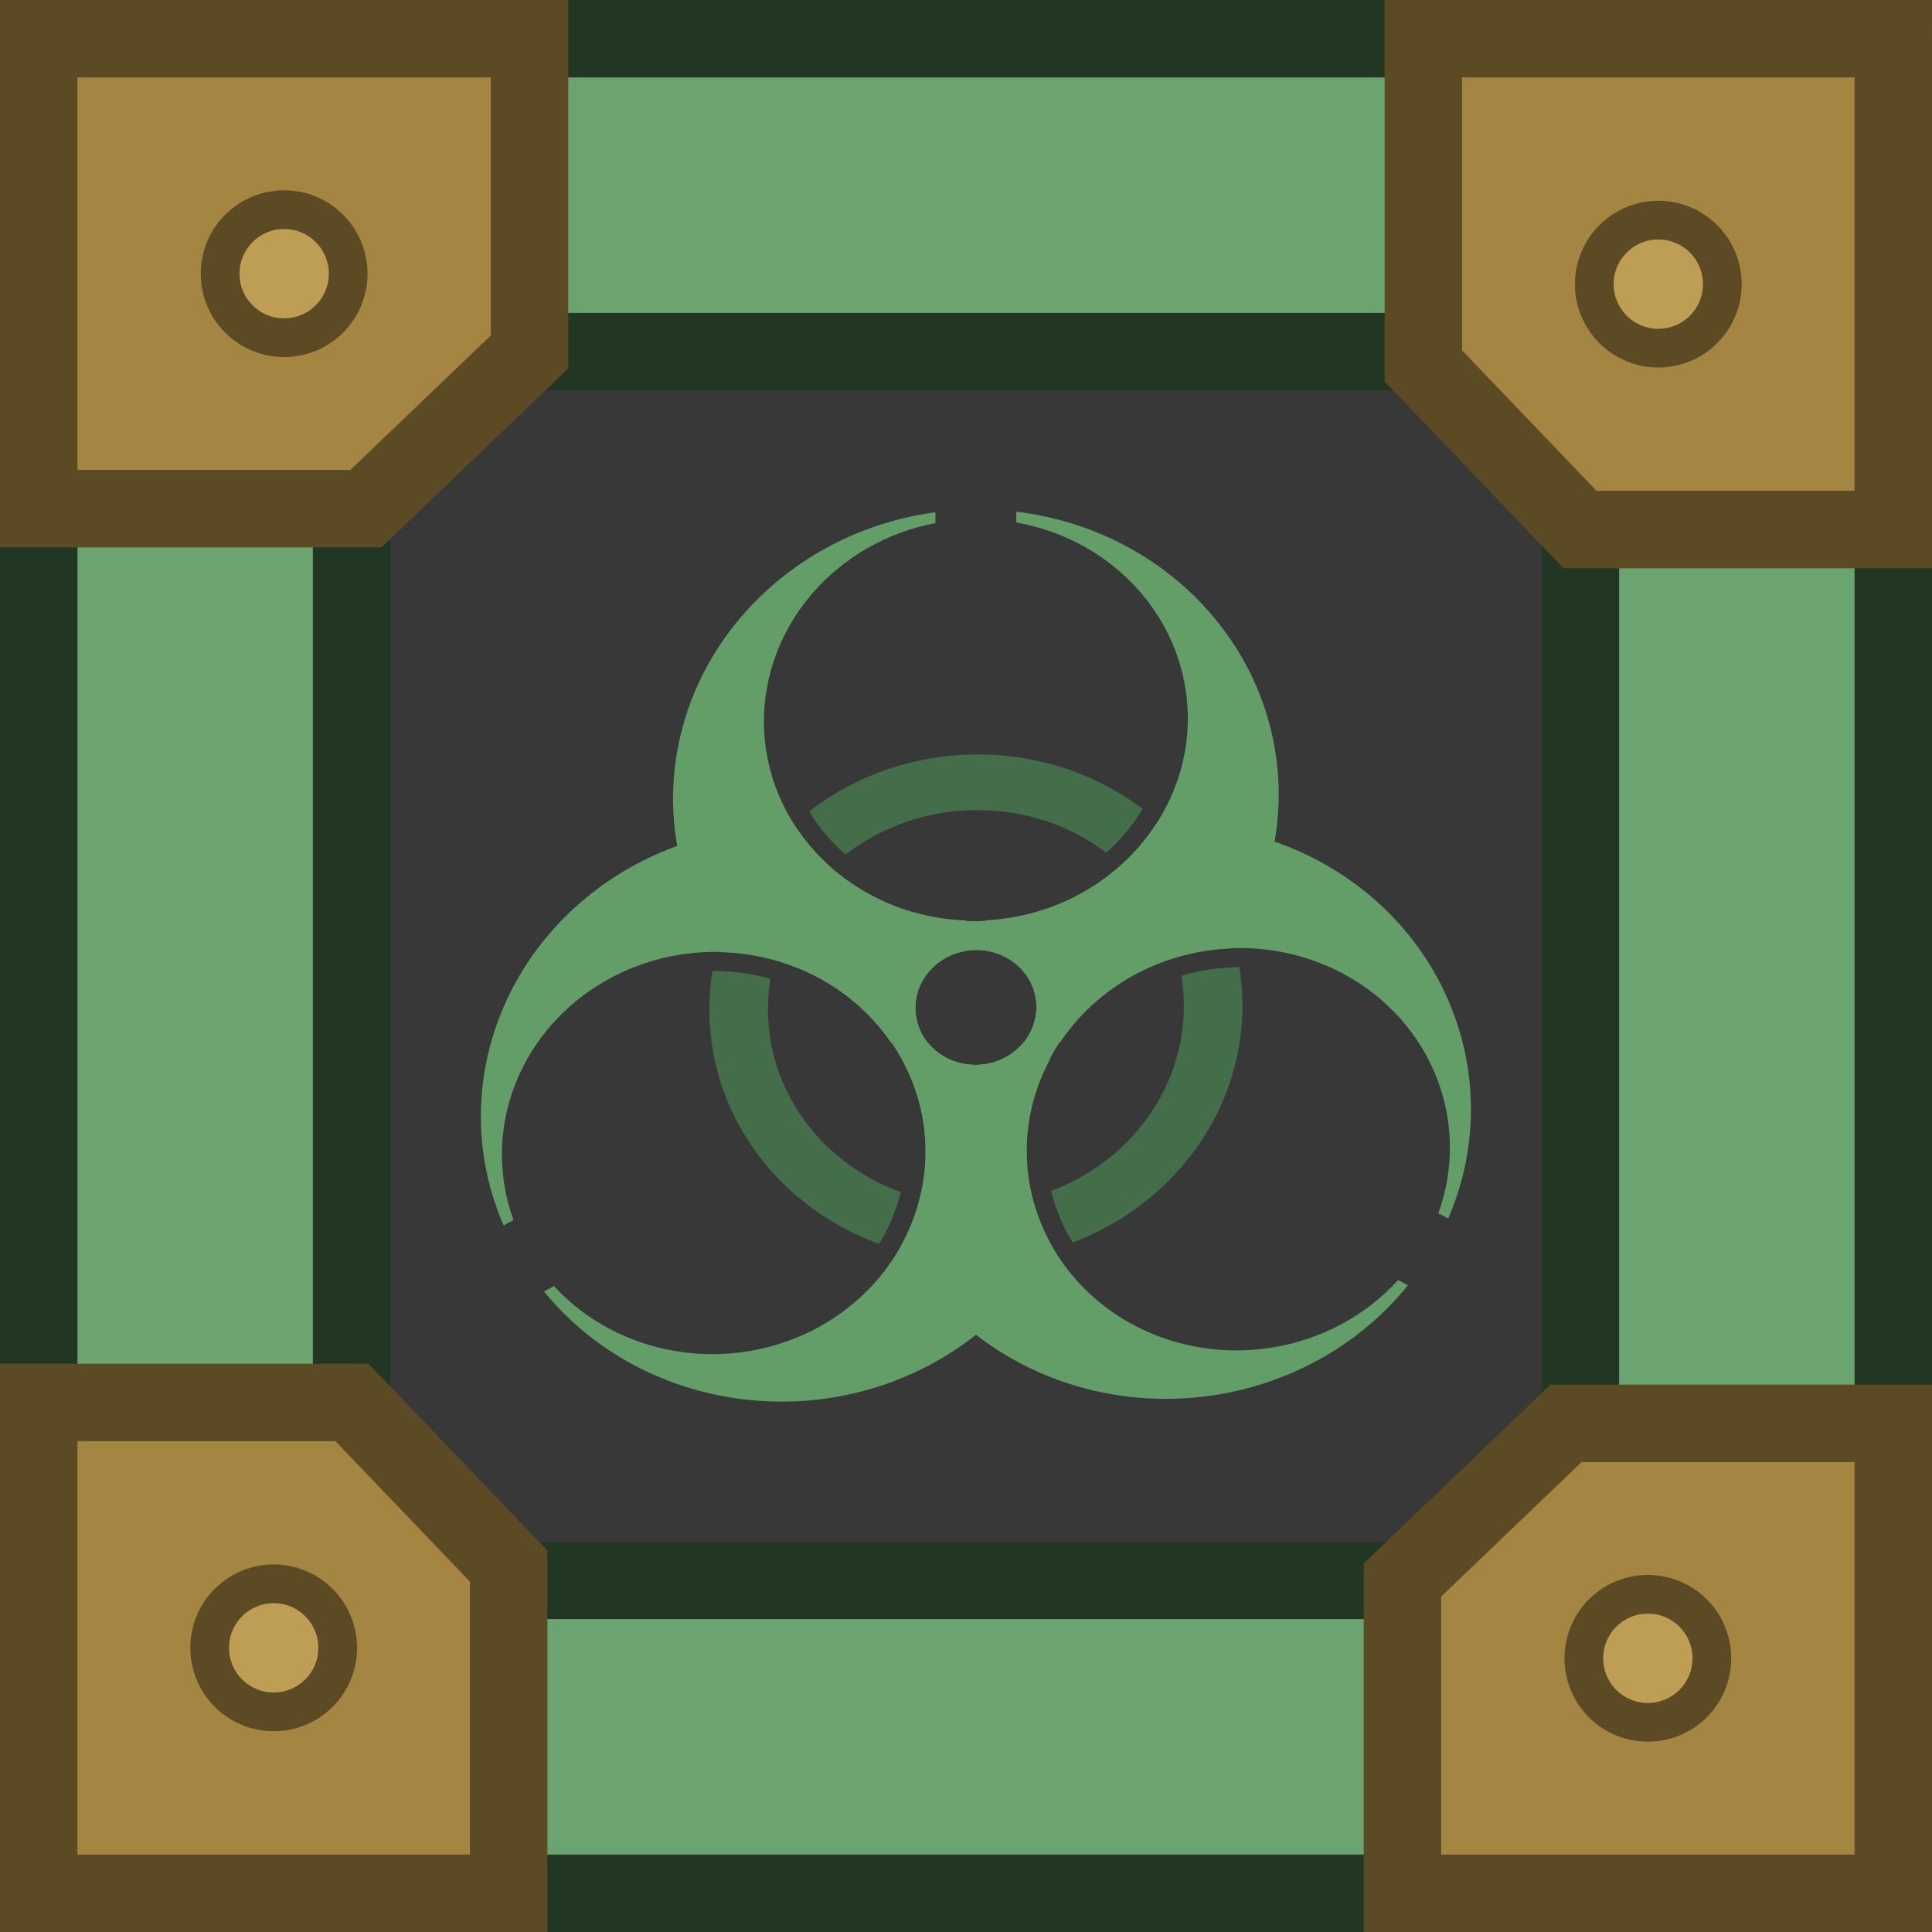
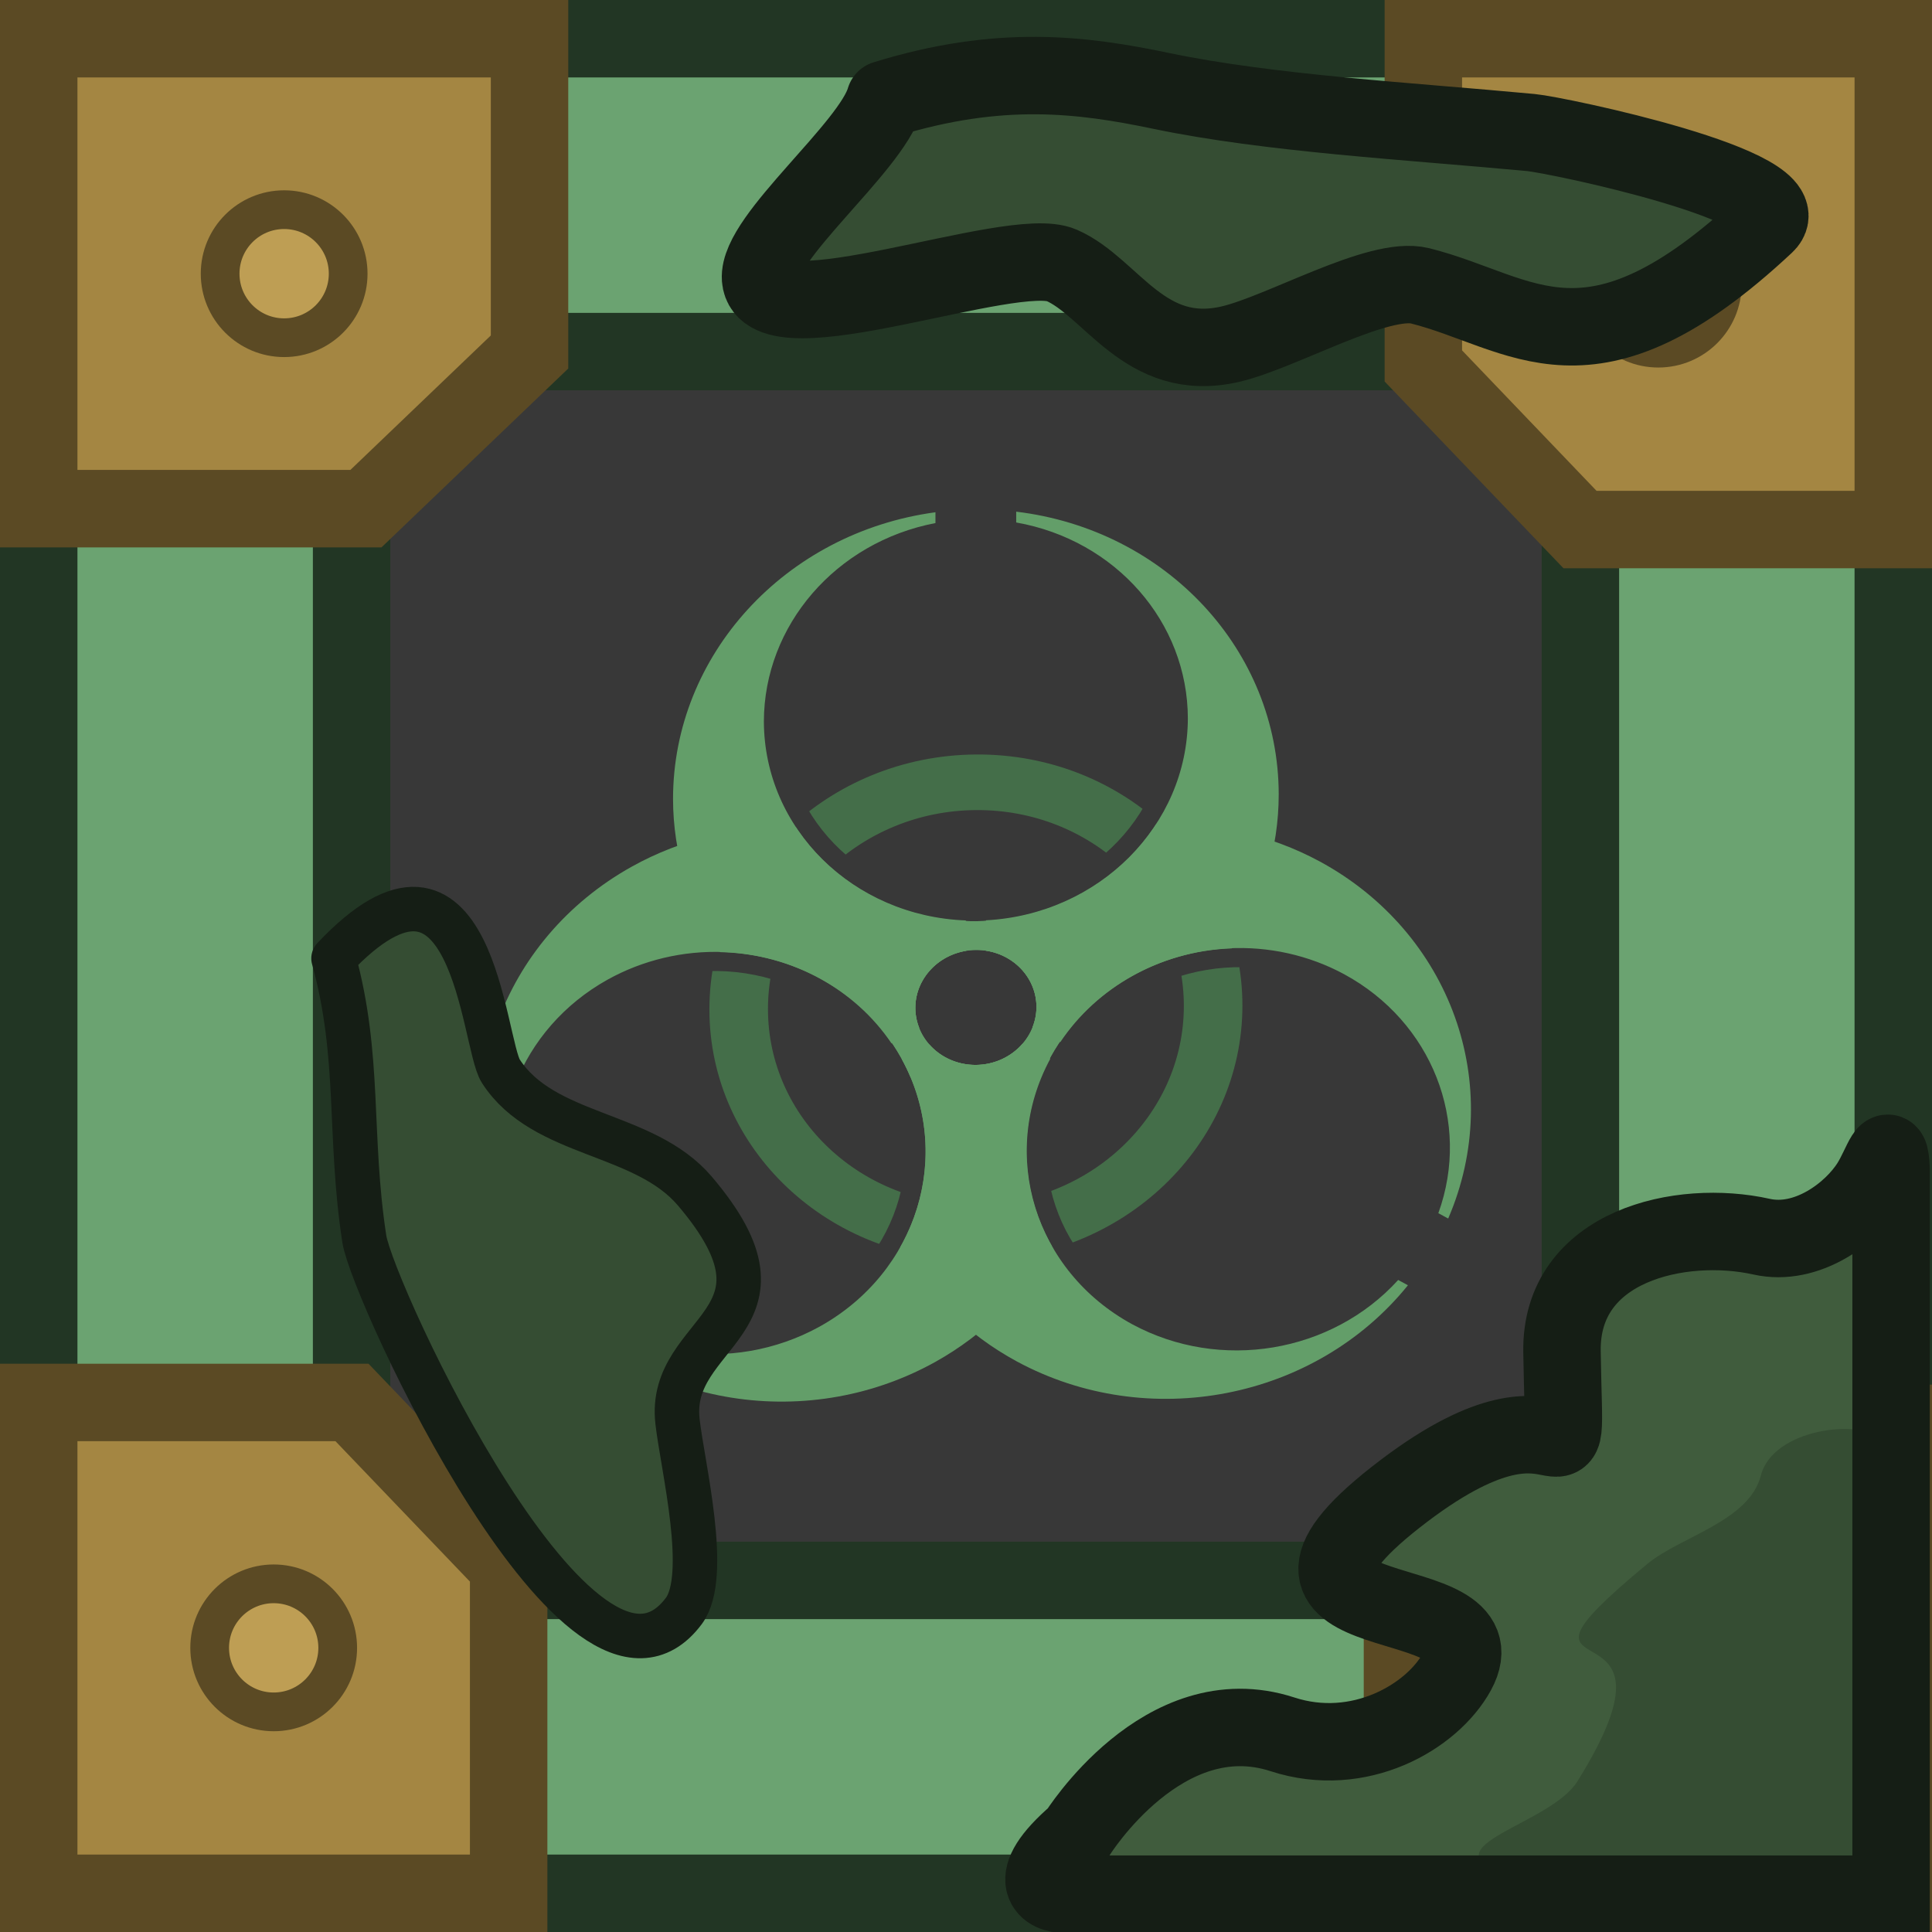
<svg xmlns="http://www.w3.org/2000/svg" xmlns:xlink="http://www.w3.org/1999/xlink" width="185" height="185" viewBox="0 0 48.948 48.948" version="1.1" id="svg5" xml:space="preserve">
  <defs id="defs2">
    <clipPath id="b">
      <circle cy="-15" r="9.5" id="circle900" cx="0" />
      <circle cy="-15" r="9.5" transform="rotate(120)" id="circle902" cx="0" />
      <circle cy="-15" r="9.5" transform="rotate(-120)" id="circle904" cx="0" />
    </clipPath>
    <mask id="a" width="60" height="60" x="-30" y="-30" maskUnits="userSpaceOnUse">
      <path fill="#ffffff" d="M -27,-27 H 27 V 27 H -27 Z" id="path907" />
      <path d="m 2,-23 v -4 h -4 v 4 m 1.5,17 v 4 h 1 v -4" id="path909" />
      <circle cy="-15" r="10.5" id="circle911" cx="0" />
      <g transform="rotate(120)" id="g917">
        <path d="m 2,-23 v -4 h -4 v 4 m 1.5,17 v 4 h 1 v -4" id="path913" />
        <circle cy="-15" r="10.5" id="circle915" cx="0" />
      </g>
      <g transform="rotate(-120)" id="g923">
        <path d="m 2,-23 v -4 h -4 v 4 m 1.5,17 v 4 h 1 v -4" id="path919" />
        <circle cy="-15" r="10.5" id="circle921" cx="0" />
      </g>
      <circle r="3" id="circle925" cx="0" cy="0" />
    </mask>
    <clipPath id="b-9">
      <circle cy="-15" r="9.5" id="circle900-9" cx="0" />
      <circle cy="-15" r="9.5" transform="rotate(120)" id="circle902-1" cx="0" />
      <circle cy="-15" r="9.5" transform="rotate(-120)" id="circle904-5" cx="0" />
    </clipPath>
    <pattern xlink:href="#Strips1_1-47" preserveAspectRatio="xMidYMid" id="pattern183-9" patternTransform="matrix(1.722576,1.722576,-2.400029,2.400029,15.2209,134.1631)" x="0" y="0" />
    <pattern patternUnits="userSpaceOnUse" width="2" height="10" patternTransform="translate(0,0) scale(2,2)" preserveAspectRatio="xMidYMid" id="Strips1_1-47" style="fill:#a68024">
      <rect style="stroke:none;fill:#a68024" x="0" y="-0.5" width="1" height="11" id="rect134-1" />
    </pattern>
  </defs>
  <g id="layer1">
    <rect style="fill:#d96300;fill-opacity:1;stroke:none;stroke-width:1.566;stroke-linecap:butt;stroke-linejoin:miter;stroke-miterlimit:4;stroke-dasharray:none;stroke-opacity:1" id="rect4220" width="33.152" height="33.152" x="7.847" y="7.847" />
    <path id="rect938" style="fill:#6ba371;fill-opacity:1;stroke-width:0;stroke-linecap:round" d="M 0.981,0.981 V 47.967 H 47.967 V 0.981 Z M 8.908,8.908 H 40.039 V 40.039 H 8.908 Z" />
    <rect style="fill:none;fill-opacity:1;stroke:none;stroke-width:1.962;stroke-linecap:butt;stroke-linejoin:bevel;stroke-miterlimit:4;stroke-dasharray:none;stroke-opacity:1" id="rect2620" width="33.152" height="33.152" x="7.847" y="7.847" />
    <path d="M 13.092,9.051 9.514,12.629 v 23.67 l 3.578,3.578 h 23.671 l -5e-4,-30.827 z" fill="#8e8a81" stroke="#333333" stroke-width="1.962" id="path6-3-5" style="display:inline;fill:url(#pattern183-9);fill-opacity:1;stroke-linecap:round;stroke-linejoin:round" />
    <rect style="fill:#383838;fill-opacity:1;stroke:#223624;stroke-width:1.962;stroke-linecap:butt;stroke-linejoin:miter;stroke-miterlimit:4;stroke-dasharray:none;stroke-opacity:1" id="rect3681-5" width="31.132" height="31.132" x="8.908" y="8.908" />
    <rect style="fill:none;fill-opacity:1;stroke:#223624;stroke-width:1.962;stroke-linecap:round;stroke-linejoin:round;stroke-miterlimit:4;stroke-dasharray:none;stroke-opacity:1" id="rect2330" width="46.986" height="46.986" x="0.981" y="0.981" />
    <path style="fill:none;stroke:#2b452e;stroke-width:1.962;stroke-linecap:butt;stroke-linejoin:miter;stroke-miterlimit:4;stroke-dasharray:none;stroke-opacity:1" d="m 40.04,8.908 h 7.847" id="path5886" />
    <path style="fill:none;stroke:#2b452e;stroke-width:1.962;stroke-linecap:butt;stroke-linejoin:miter;stroke-miterlimit:4;stroke-dasharray:none;stroke-opacity:1" d="m 40.04,40.04 h 7.847" id="path5886-3" />
    <path style="fill:none;stroke:#2b452e;stroke-width:1.962;stroke-linecap:butt;stroke-linejoin:miter;stroke-miterlimit:4;stroke-dasharray:none;stroke-opacity:1" d="M 1.062,40.04 H 8.908" id="path5886-6" />
    <path style="fill:none;stroke:#2b452e;stroke-width:1.962;stroke-linecap:butt;stroke-linejoin:miter;stroke-miterlimit:4;stroke-dasharray:none;stroke-opacity:1" d="M 1.062,8.908 H 8.908" id="path5886-7" />
    <g id="g1">
      <path id="rect1" style="fill:#a48642;fill-opacity:1;fill-rule:evenodd;stroke:#5b4a24;stroke-width:1.962;stroke-linecap:square;stroke-opacity:1" d="M 0.981,0.981 H 13.416 V 4.95 8.918 L 9.271,12.887 H 5.126 0.981 Z" />
      <circle style="fill:#be9e54;fill-opacity:1;stroke:#5b4a24;stroke-width:0.981;stroke-linecap:round;stroke-linejoin:round;stroke-opacity:1" id="path851" cx="7.199" cy="6.934" r="1.622" />
    </g>
    <g id="g2" transform="rotate(90,24.47396,24.47396)">
      <path id="rect1-7" style="fill:#a48642;fill-opacity:1;fill-rule:evenodd;stroke:#5b4a24;stroke-width:1.962;stroke-linecap:square;stroke-opacity:1" d="M 0.981,0.981 H 13.416 V 4.95 8.918 L 9.271,12.887 H 5.126 0.981 Z" />
      <circle style="fill:#be9e54;fill-opacity:1;stroke:#5b4a24;stroke-width:0.981;stroke-linecap:round;stroke-linejoin:round;stroke-opacity:1" id="path851-9" cx="7.199" cy="6.934" r="1.622" />
    </g>
    <g id="g2-1" transform="rotate(-90,24.47396,24.47396)">
      <path id="rect1-6" style="fill:#a48642;fill-opacity:1;fill-rule:evenodd;stroke:#5b4a24;stroke-width:1.962;stroke-linecap:square;stroke-opacity:1" d="M 0.981,0.981 H 13.416 V 4.95 8.918 L 9.271,12.887 H 5.126 0.981 Z" />
      <circle style="fill:#be9e54;fill-opacity:1;stroke:#5b4a24;stroke-width:0.981;stroke-linecap:round;stroke-linejoin:round;stroke-opacity:1" id="path851-1" cx="7.199" cy="6.934" r="1.622" />
    </g>
    <g id="g2-0" transform="rotate(180,24.47396,24.47396)">
      <path id="rect1-4" style="fill:#a48642;fill-opacity:1;fill-rule:evenodd;stroke:#5b4a24;stroke-width:1.962;stroke-linecap:square;stroke-opacity:1" d="M 0.981,0.981 H 13.416 V 4.95 8.918 L 9.271,12.887 H 5.126 0.981 Z" />
      <circle style="fill:#be9e54;fill-opacity:1;stroke:#5b4a24;stroke-width:0.981;stroke-linecap:round;stroke-linejoin:round;stroke-opacity:1" id="path851-4" cx="7.199" cy="6.934" r="1.622" />
    </g>
    <g id="g2-5" style="stroke-width:1.122" transform="matrix(1.552489,-0.01117288,2.1370913e-4,1.445872,-89.96368,-89.14582)">
      <g id="g2312" transform="matrix(0.336699,-4.9764479e-5,-8.8649981e-7,0.3431389,72.51628,78.26973)" style="display:inline;stroke-width:44.411">
        <g mask="none" id="g936" style="display:inline;fill:#281e33;fill-opacity:1;stroke:none;stroke-width:44.411;stroke-opacity:1" transform="matrix(0.9785422,0,0,0.9785377,4,4.690979)">
          <path id="circle930" style="display:inline;fill:#639e69;fill-opacity:1;stroke:none;stroke-width:44.411;stroke-opacity:1" d="m -2,-25.857 a 15,15 0 0 0 -13,14.857 15,15 0 0 0 2.33,8.016 10.5,10.5 0 0 1 8.773,5.234 10.5,10.5 0 0 1 0.657,1.357 A 15,15 0 0 0 5.4044808e-7,4 15,15 0 0 0 3.228,3.644 10.5,10.5 0 0 1 3.897,2.25 10.5,10.5 0 0 1 12.673,-2.984 15,15 0 0 0 15,-11 15,15 0 0 0 2,-25.857 v 0.564 a 10.5,10.5 0 0 1 8.5,10.293 10.5,10.5 0 0 1 -10,10.456 v 1.586 A 3,3 0 0 1 3,-9.1357217e-5 3,3 0 0 1 5.4044808e-7,3 3,3 0 0 1 -3,-9.1357217e-5 3,3 0 0 1 -0.5,-2.954 v -1.59 a 10.5,10.5 0 0 1 -10,-10.456 10.5,10.5 0 0 1 8.5,-10.293 z" />
          <path id="circle932" style="fill:#639e69;fill-opacity:1;stroke:none;stroke-width:44.411;stroke-opacity:1" d="m -12.67,-2.984 a 10.5,10.5 60 0 1 8.773,5.234 10.5,10.5 60 0 1 0.658,1.357 A 15,15 61.845 0 0 -2.9545931e-5,4 15,15 61.845 0 0 3.24,3.607 10.5,10.5 67.5 0 1 3.897,2.25 10.5,10.5 67.5 0 1 12.675,-2.993 15,15 61.845 0 0 15,-11 15,15 61.845 0 0 2,-25.862 l 1.63e-5,0.558 A 10.5,10.5 67.5 0 1 10.5,-15 10.5,10.5 67.5 0 1 0.5,-4.544 l 2.0878e-4,1.59 a 3,3 60 0 1 2.098,1.454 3,3 60 0 1 -1.098,4.098 3,3 60 0 1 -4.098,-1.098 3,3 60 0 1 1.098,-4.098 3,3 60 0 1 1,-0.352 l 3.719e-5,-1.591 a 10.5,10.5 67.5 0 1 -8.333,-4.781 10.5,10.5 67.5 0 1 -1.667,-5.677 10.5,10.5 67.5 0 1 8.5,-10.293 l 1.18e-4,-0.564 a 15,15 61.845 0 0 -13,14.857 15,15 61.845 0 0 2.33,8.016 z" transform="rotate(120)" />
          <path id="circle934" style="fill:#639e69;fill-opacity:1;stroke:none;stroke-width:44.411;stroke-opacity:1" d="m 12.67,-2.984 a 15,15 28.155 0 0 2.33,-8.016 15,15 28.155 0 0 -13,-14.857 l 1.18e-4,0.564 a 10.5,10.5 22.5 0 1 8.5,10.293 10.5,10.5 22.5 0 1 -1.667,5.677 10.5,10.5 22.5 0 1 -8.333,4.781 l 3.719e-5,1.591 a 3,3 30 0 1 1,0.352 3,3 30 0 1 1.098,4.098 3,3 30 0 1 -4.098,1.098 3,3 30 0 1 -1.098,-4.098 3,3 30 0 1 2.098,-1.454 l 1.74e-4,-1.561 A 10.5,10.5 22.5 0 1 -10.5,-15 10.5,10.5 22.5 0 1 -2,-25.293 l 9.6e-6,-0.564 a 15,15 28.155 0 0 -13,14.857 15,15 28.155 0 0 2.327,8.016 10.5,10.5 22.5 0 1 8.776,5.233 10.5,10.5 22.5 0 1 0.669,1.394 A 15,15 28.155 0 0 2.9005483e-5,4 15,15 28.155 0 0 3.239,3.607 10.5,10.5 30 0 1 3.897,2.25 10.5,10.5 30 0 1 12.67,-2.984 Z" transform="rotate(-120)" />
        </g>
        <circle r="11.75" fill="none" stroke="#000" stroke-width="28.316" clip-path="url(#b-9)" id="circle938" style="display:inline;stroke:#446e49;stroke-width:2.901;stroke-dasharray:none;stroke-opacity:1" cx="0" cy="0" transform="matrix(0.9785422,0,0,0.9785377,4,4.690979)" />
      </g>
    </g>
+     <g id="g2-4" transform="matrix(0.9999983,0,0,0.9999983,-0.05525037,0.02275414)">
+       <path style="fill:#405c3d;fill-opacity:1;stroke:none;stroke-width:1.962;stroke-dasharray:none;stroke-opacity:1" d="m 48.046,29.598 c -0.034,-0.885 -0.221,-0.131 -0.525,0.355 -0.468,0.746 -1.607,1.606 -2.756,1.349 -2.039,-0.456 -5.101,0.215 -5.057,2.916 0.072,4.479 0.42,0.045 -4.217,3.688 -4.5,3.535 2.808,2.132 1.555,4.419 -0.629,1.148 -2.478,2.219 -4.421,1.585 -3.018,-0.983 -5.199,2.527 -5.199,2.527 -1.415,1.218 -0.704,1.535 -0.321,1.523 h 20.942 z" id="path17-5-3" />
+       <path style="fill:#354d33;fill-opacity:1;stroke:none;stroke-width:1.323;stroke-dasharray:none;stroke-opacity:1" d="m 47.727,36.456 c -0.548,-0.558 -2.761,-0.27 -3.059,0.902 -0.296,1.163 -2.032,1.543 -2.876,2.241 -4.41,3.648 1.354,0.499 -1.773,5.51 -0.693,1.11 -3.839,1.628 -1.847,2.374 1.992,0.746 4.26,1.961 5.528,0.667 1.268,-1.294 1.94,0.411 3.696,-0.841 1.757,-1.252 1.296,-9.87 0.33,-10.853 z" id="path17-4-6-8" />
+       <path style="fill:none;fill-opacity:1;stroke:#151e15;stroke-width:1.962;stroke-dasharray:none;stroke-opacity:1" d="m 47.967,29.605 c -0.034,-0.885 -0.221,-0.131 -0.525,0.355 -0.468,0.746 -1.607,1.606 -2.756,1.349 -2.039,-0.456 -5.101,0.215 -5.057,2.916 0.072,4.479 0.42,0.045 -4.217,3.688 -4.5,3.535 2.808,2.132 1.555,4.419 -0.629,1.148 -2.478,2.219 -4.421,1.585 -3.018,-0.983 -5.199,2.527 -5.199,2.527 -1.415,1.218 -0.704,1.535 -0.321,1.523 H 47.967 Z" id="path17-5" />
+     </g>
+     <path d="m 22.421,2.516 c 2.92,-0.901 4.993,-0.631 6.998,-0.213 2.76,0.576 6.292,0.766 9.368,1.055 0.662,0.062 6.96,1.377 5.942,2.329 C 40.266,9.862 38.59,7.898 35.98,7.242 34.926,6.978 32.48,8.414 31.172,8.719 28.995,9.224 28.162,7.271 26.894,6.721 25.64,6.173 19.386,8.626 19.269,7.057 19.192,6.03 22.065,3.741 22.421,2.516 Z" style="fill:#354d33;fill-opacity:1;stroke:#151e15;stroke-width:1.962;stroke-linecap:round;stroke-linejoin:round;stroke-dasharray:none;stroke-opacity:1" id="path1-1" />
+     <path d="m 8.451,24.282 c 0.69,2.501 0.375,4.474 0.779,7.107 0.206,1.34 5.528,12.85 8.094,9.427 0.664,-0.885 -0.029,-3.66 -0.159,-4.802 -0.266,-2.335 3.284,-2.492 0.44,-5.837 -1.291,-1.519 -3.836,-1.361 -4.917,-3.039 -0.461,-0.717 -0.684,-6.631 -4.238,-2.857 z" style="fill:#354d33;fill-opacity:1;stroke:#151e15;stroke-width:1.127;stroke-linecap:round;stroke-linejoin:round;stroke-dasharray:none;stroke-opacity:1" id="path1-8" />
  </g>
</svg>
